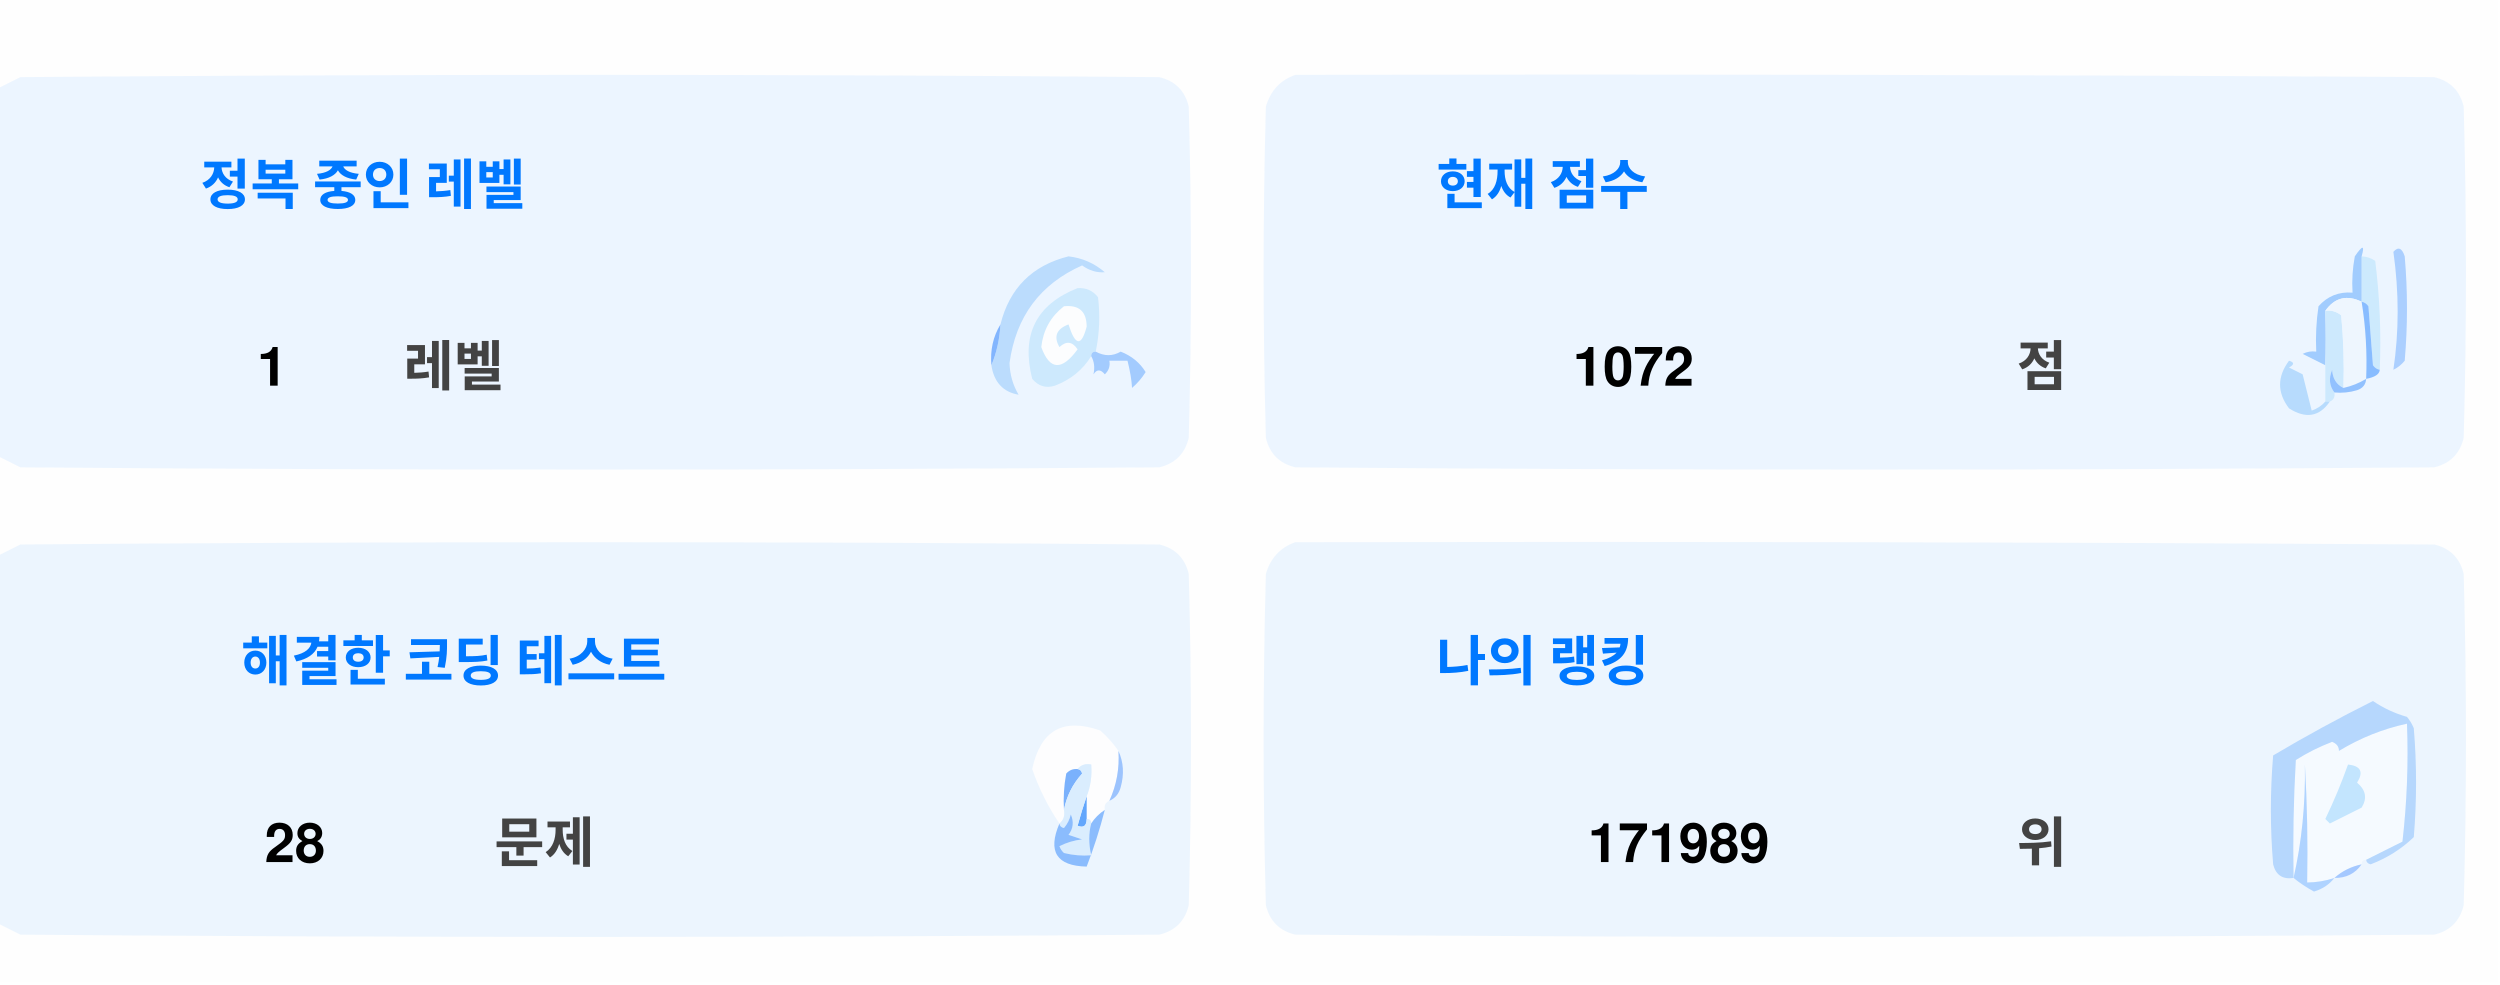
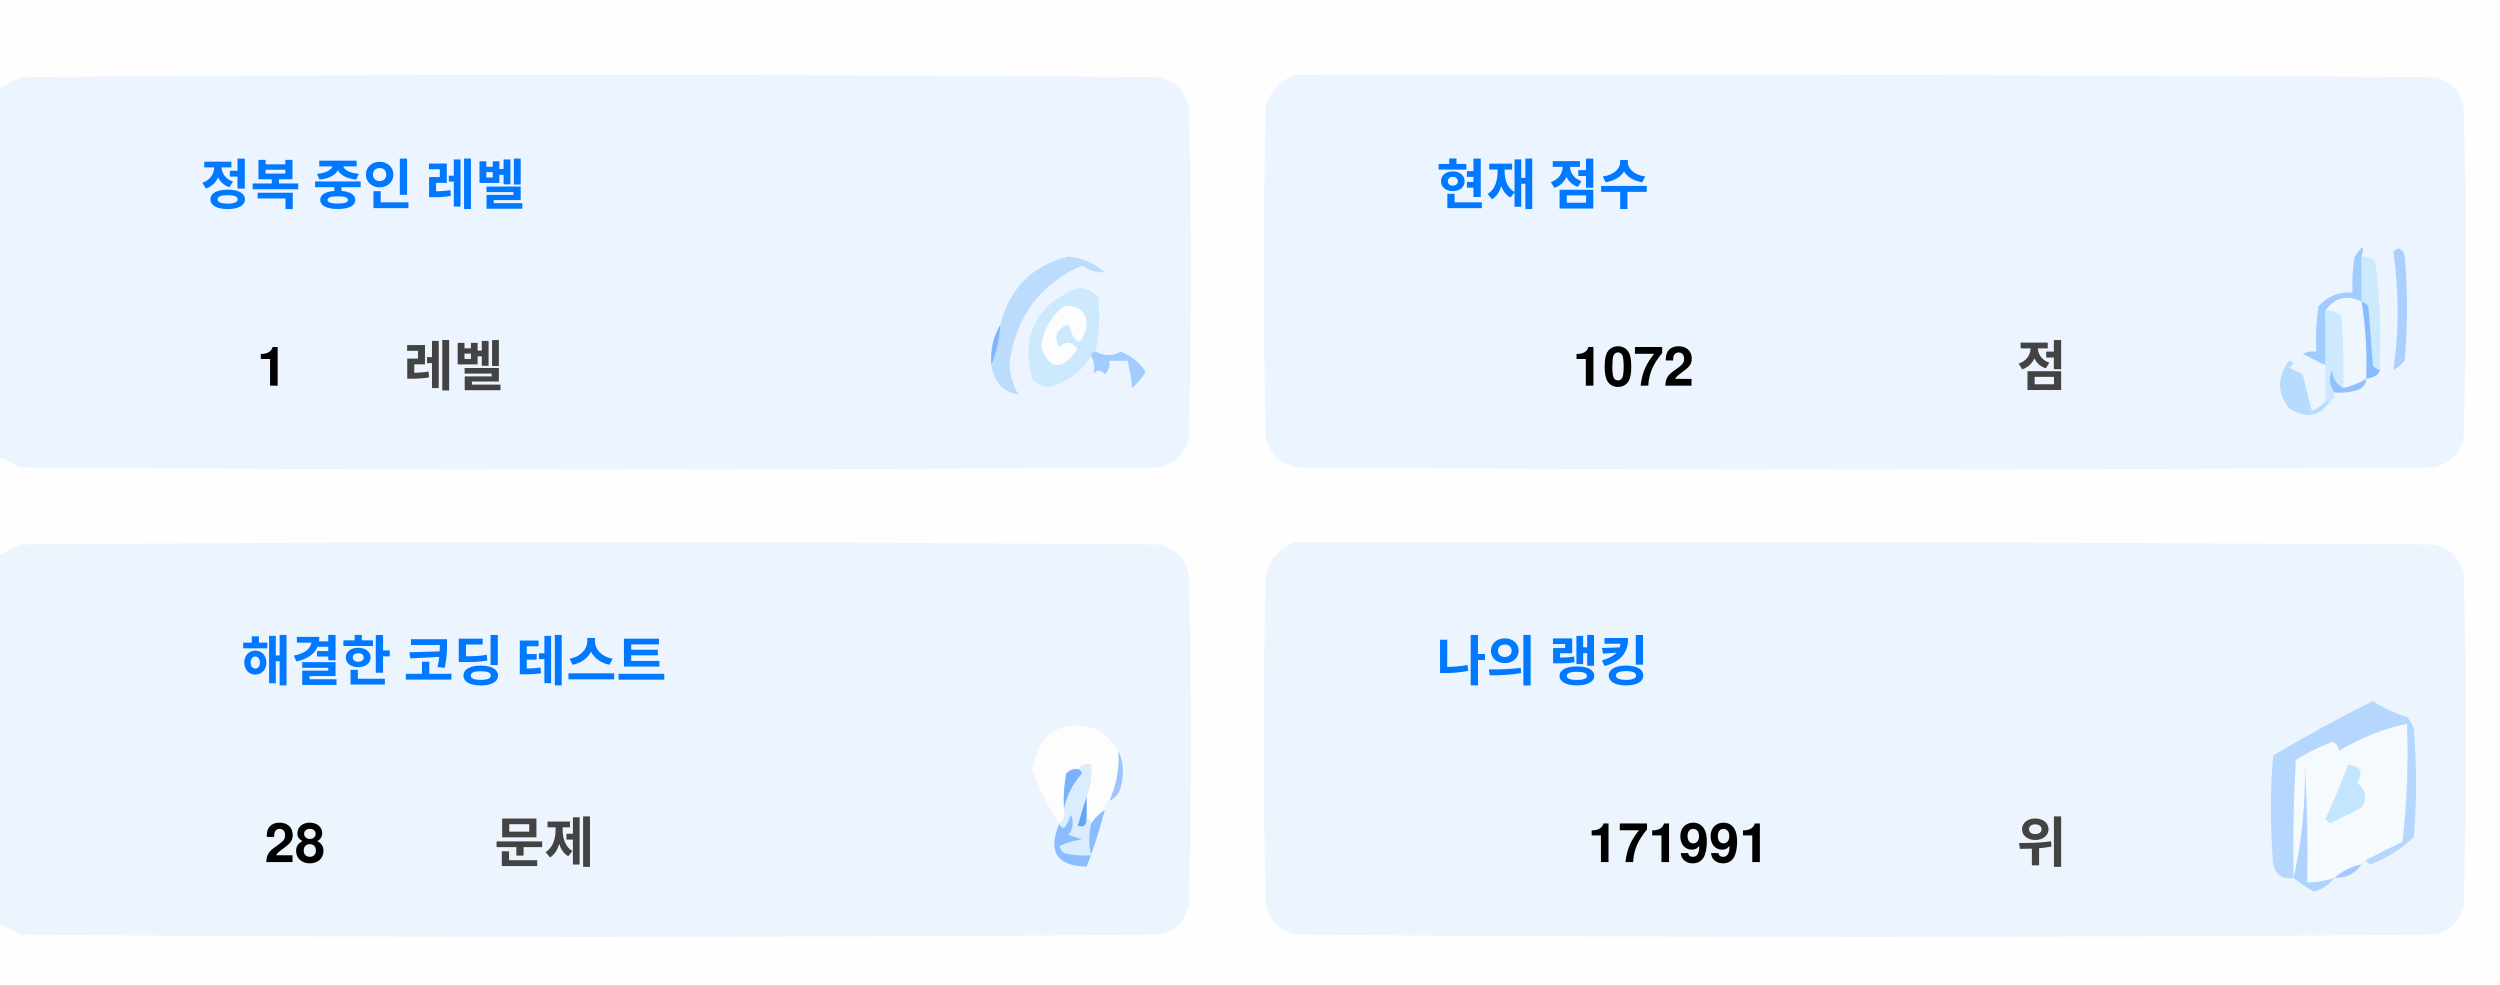
<svg xmlns="http://www.w3.org/2000/svg" version="1.1" width="551px" height="217px" style="shape-rendering:geometricPrecision; text-rendering:geometricPrecision; image-rendering:optimizeQuality; fill-rule:evenodd; clip-rule:evenodd">
  <style>.title {fill: #434343;font-size: 1rem;line-height: 1.5rem;font-weight: bold;font-family: -apple-system, BlinkMacSystemFont, Segoe UI, Helvetica, Arial, sans-serif, Apple Color Emoji, Segoe UI Emoji;}.desc {fill: #434343;font-size: 2.5rem;font-weight: bold;line-height: 1.5rem;font-family: -apple-system, BlinkMacSystemFont, Segoe UI, Helvetica, Arial, sans-serif, Apple Color Emoji, Segoe UI Emoji;}.desc-2 {fill: #434343;font-size: 1rem;font-weight: bold;line-height: 1.5rem;font-family: -apple-system, BlinkMacSystemFont, Segoe UI, Helvetica, Arial, sans-serif, Apple Color Emoji, Segoe UI Emoji;}.text, .desc {animation: twinkling 4s ease-in-out infinite;}@keyframes twinkling {40% { opacity: 1; }50% { opacity: 0.5; }60% { opacity: 1; }70% { opacity: 0.5; }80% { opacity: 1; }}</style>
  <g>
    <path style="opacity:1" fill="#fefefe" d="M -0.5,-0.5 C 183.167,-0.5 366.833,-0.5 550.5,-0.5C 550.5,71.833 550.5,144.167 550.5,216.5C 366.833,216.5 183.167,216.5 -0.5,216.5C -0.5,212.167 -0.5,207.833 -0.5,203.5C 1.14,204.32 2.807,205.153 4.5,206C 88.167,206.667 171.833,206.667 255.5,206C 259,205.167 261.167,203 262,199.5C 262.667,175.167 262.667,150.833 262,126.5C 261.167,123 259,120.833 255.5,120C 171.833,119.333 88.167,119.333 4.5,120C 2.807,120.847 1.14,121.68 -0.5,122.5C -0.5,115.167 -0.5,107.833 -0.5,100.5C 1.14,101.32 2.807,102.153 4.5,103C 88.167,103.667 171.833,103.667 255.5,103C 259,102.167 261.167,100 262,96.5C 262.667,72.167 262.667,47.833 262,23.5C 261.167,20 259,17.833 255.5,17C 171.833,16.333 88.167,16.333 4.5,17C 2.807,17.847 1.14,18.68 -0.5,19.5C -0.5,12.833 -0.5,6.167 -0.5,-0.5 Z" />
  </g>
  <g>
    <path style="opacity:1" fill="#ecf5ff" d="M -0.5,100.5 C -0.5,73.5 -0.5,46.5 -0.5,19.5C 1.14,18.68 2.807,17.847 4.5,17C 88.167,16.333 171.833,16.333 255.5,17C 259,17.833 261.167,20 262,23.5C 262.667,47.833 262.667,72.167 262,96.5C 261.167,100 259,102.167 255.5,103C 171.833,103.667 88.167,103.667 4.5,103C 2.807,102.153 1.14,101.32 -0.5,100.5 Z" />
  </g>
  <g>
    <path style="opacity:1" fill="#ecf5ff" d="M 285.5,16.5 C 369.167,16.333 452.834,16.5 536.5,17C 540,17.833 542.167,20 543,23.5C 543.667,47.833 543.667,72.167 543,96.5C 542.167,100 540,102.167 536.5,103C 452.833,103.667 369.167,103.667 285.5,103C 282,102.167 279.833,100 279,96.5C 278.333,72.167 278.333,47.833 279,23.5C 280.018,19.985 282.185,17.652 285.5,16.5 Z" />
  </g>
  <g>
    <path style="opacity:1" fill="#cdeafd" d="M 520.5,56.5 C 521.583,56.539 522.583,56.873 523.5,57.5C 524.498,65.472 524.831,73.472 524.5,81.5C 523.883,81.389 523.383,81.056 523,80.5C 522.667,76.167 522.333,71.833 522,67.5C 521.617,66.944 521.117,66.611 520.5,66.5C 520.5,63.167 520.5,59.833 520.5,56.5 Z" />
  </g>
  <g>
    <path style="opacity:1" fill="#abcfff" d="M 527.5,55.5 C 528.566,54.308 529.399,54.641 530,56.5C 530.667,64.167 530.667,71.833 530,79.5C 529.311,80.357 528.478,81.023 527.5,81.5C 528.758,73.08 528.758,64.414 527.5,55.5 Z" />
  </g>
  <g>
    <path style="opacity:1" fill="#bbdcfd" d="M 218.5,80.5 C 219.657,77.727 220.324,74.727 220.5,71.5C 222.49,63.51 227.49,58.51 235.5,56.5C 238.528,56.847 241.194,58.014 243.5,60C 241.744,60.141 240.078,59.641 238.5,58.5C 229.247,62.607 223.914,69.773 222.5,80C 222.565,82.526 223.232,84.859 224.5,87C 221.07,86.397 219.07,84.231 218.5,80.5 Z" />
  </g>
  <g>
    <path style="opacity:1" fill="#cde9fd" d="M 241.5,77.5 C 240.833,77.5 240.5,77.833 240.5,78.5C 238.628,81.529 235.961,83.695 232.5,85C 230.536,85.624 228.869,85.124 227.5,83.5C 225.021,73.791 228.354,67.124 237.5,63.5C 239.374,63.39 240.874,64.056 242,65.5C 242.497,69.524 242.331,73.524 241.5,77.5 Z" />
  </g>
  <g>
    <path style="opacity:1" fill="#fcfdfe" d="M 234.5,67.5 C 237.826,67.162 239.493,68.662 239.5,72C 238.334,76.434 237,76.267 235.5,71.5C 232.832,72.515 232.166,74.182 233.5,76.5C 235.017,75.089 236.351,75.256 237.5,77C 234.006,81.771 231.34,81.605 229.5,76.5C 229.904,72.771 231.571,69.771 234.5,67.5 Z" />
  </g>
  <g>
    <path style="opacity:1" fill="#a1ccfe" d="M 520.5,56.5 C 520.5,59.833 520.5,63.167 520.5,66.5C 517.238,64.922 514.572,65.589 512.5,68.5C 512.617,72.81 512.617,76.81 512.5,80.5C 510.86,79.68 509.193,78.847 507.5,78C 508.448,77.517 509.448,77.35 510.5,77.5C 510.335,74.15 510.502,70.817 511,67.5C 512.995,65.253 515.495,64.253 518.5,64.5C 518.336,61.813 518.503,59.146 519,56.5C 520.731,53.969 521.231,53.969 520.5,56.5 Z" />
  </g>
  <g>
    <path style="opacity:1" fill="#cde9fd" d="M 512.5,68.5 C 513.822,68.33 514.989,68.663 516,69.5C 516.499,74.823 516.666,80.156 516.5,85.5C 514.955,84.77 514.122,83.437 514,81.5C 513.22,83.387 513.387,85.054 514.5,86.5C 514.672,87.492 514.338,88.158 513.5,88.5C 513.167,88.5 512.833,88.5 512.5,88.5C 512.5,85.833 512.5,83.167 512.5,80.5C 512.617,76.81 512.617,72.81 512.5,68.5 Z" />
  </g>
  <g>
    <path style="opacity:1" fill="#eef6fe" d="M 520.5,66.5 C 521.407,72.106 521.74,77.773 521.5,83.5C 519.95,84.441 518.284,85.108 516.5,85.5C 516.666,80.156 516.499,74.823 516,69.5C 514.989,68.663 513.822,68.33 512.5,68.5C 514.572,65.589 517.238,64.922 520.5,66.5 Z" />
  </g>
  <g>
    <path style="opacity:1" fill="#88bcff" d="M 520.5,66.5 C 521.117,66.611 521.617,66.944 522,67.5C 522.333,71.833 522.667,76.167 523,80.5C 523.383,81.056 523.883,81.389 524.5,81.5C 524.445,82.469 523.445,83.136 521.5,83.5C 521.74,77.773 521.407,72.106 520.5,66.5 Z" />
  </g>
  <g>
    <path style="opacity:1" fill="#82b5fe" d="M 220.5,71.5 C 220.324,74.727 219.657,77.727 218.5,80.5C 218.215,77.171 218.882,74.171 220.5,71.5 Z" />
  </g>
  <g>
    <path style="opacity:1" fill="#a3cbfe" d="M 240.5,78.5 C 240.5,77.833 240.833,77.5 241.5,77.5C 243.391,78.536 245.224,78.536 247,77.5C 249.391,78.429 251.225,79.929 252.5,82C 251.681,83.319 250.681,84.486 249.5,85.5C 249.409,83.777 249.075,81.777 248.5,79.5C 247.167,79.5 245.833,79.5 244.5,79.5C 244.719,80.675 244.386,81.675 243.5,82.5C 242.575,81.359 241.741,81.359 241,82.5C 241.331,80.981 241.164,79.648 240.5,78.5 Z" />
  </g>
  <g>
    <path style="opacity:1" fill="#b7dbfd" d="M 512.5,88.5 C 512.833,88.5 513.167,88.5 513.5,88.5C 511.199,91.857 508.199,92.357 504.5,90C 501.872,86.535 501.872,83.035 504.5,79.5C 505.696,79.846 505.696,80.346 504.5,81C 505.5,81.5 506.5,82 507.5,82.5C 508.167,85.167 508.833,87.833 509.5,90.5C 510.739,90.058 511.739,89.391 512.5,88.5 Z" />
  </g>
  <g>
    <path style="opacity:1" fill="#92c1fe" d="M 516.5,85.5 C 518.284,85.108 519.95,84.441 521.5,83.5C 521.423,84.75 520.756,85.583 519.5,86C 517.866,86.493 516.199,86.66 514.5,86.5C 513.387,85.054 513.22,83.387 514,81.5C 514.122,83.437 514.955,84.77 516.5,85.5 Z" />
  </g>
  <g>
    <path style="opacity:1" fill="#ecf5fe" d="M -0.5,203.5 C -0.5,176.5 -0.5,149.5 -0.5,122.5C 1.14,121.68 2.807,120.847 4.5,120C 88.167,119.333 171.833,119.333 255.5,120C 259,120.833 261.167,123 262,126.5C 262.667,150.833 262.667,175.167 262,199.5C 261.167,203 259,205.167 255.5,206C 171.833,206.667 88.167,206.667 4.5,206C 2.807,205.153 1.14,204.32 -0.5,203.5 Z" />
  </g>
  <g>
    <path style="opacity:1" fill="#ecf5fe" d="M 285.5,119.5 C 369.167,119.333 452.834,119.5 536.5,120C 540,120.833 542.167,123 543,126.5C 543.667,150.833 543.667,175.167 543,199.5C 542.167,203 540,205.167 536.5,206C 452.833,206.667 369.167,206.667 285.5,206C 282,205.167 279.833,203 279,199.5C 278.333,175.167 278.333,150.833 279,126.5C 280.018,122.985 282.185,120.652 285.5,119.5 Z" />
  </g>
  <g>
    <path style="opacity:1" fill="#fdfdfe" d="M 246.5,165.5 C 246.758,169.367 246.092,173.034 244.5,176.5C 243.662,176.842 243.328,177.508 243.5,178.5C 242.272,179.306 241.272,180.306 240.5,181.5C 240.5,180.833 240.167,180.5 239.5,180.5C 239.5,178.833 239.5,177.167 239.5,175.5C 240.369,173.283 240.702,170.95 240.5,168.5C 239.209,168.263 238.209,168.596 237.5,169.5C 236.504,169.414 235.671,169.748 235,170.5C 234.503,173.146 234.336,175.813 234.5,178.5C 234.737,179.791 234.404,180.791 233.5,181.5C 230.986,177.806 228.986,173.806 227.5,169.5C 229.309,160.957 234.309,158.124 242.5,161C 244.07,162.397 245.404,163.897 246.5,165.5 Z" />
  </g>
  <g>
    <path style="opacity:1" fill="#f5faff" d="M 521.5,189.5 C 520.833,189.5 520.5,189.833 520.5,190.5C 518.181,190.992 516.181,191.992 514.5,193.5C 512.565,194.15 510.565,194.483 508.5,194.5C 508.666,185.827 508.5,177.16 508,168.5C 508.141,177.227 507.308,185.56 505.5,193.5C 505.334,184.827 505.5,176.16 506,167.5C 508.527,165.903 511.194,164.57 514,163.5C 515.011,163.892 515.511,164.559 515.5,165.5C 520.21,162.641 525.21,160.641 530.5,159.5C 530.831,168.192 530.498,176.859 529.5,185.5C 526.807,186.847 524.14,188.18 521.5,189.5 Z" />
  </g>
  <g>
    <path style="opacity:1" fill="#b6d7fd" d="M 521.5,189.5 C 524.14,188.18 526.807,186.847 529.5,185.5C 530.498,176.859 530.831,168.192 530.5,159.5C 525.21,160.641 520.21,162.641 515.5,165.5C 515.511,164.559 515.011,163.892 514,163.5C 511.194,164.57 508.527,165.903 506,167.5C 505.5,176.16 505.334,184.827 505.5,193.5C 503.089,193.863 501.589,192.863 501,190.5C 500.333,182.5 500.333,174.5 501,166.5C 508.173,162.246 515.507,158.246 523,154.5C 525.304,156.068 527.804,157.235 530.5,158C 531.126,158.75 531.626,159.584 532,160.5C 532.667,168.5 532.667,176.5 532,184.5C 529.292,187.111 526.125,189.111 522.5,190.5C 521.893,190.376 521.56,190.043 521.5,189.5 Z" />
  </g>
  <g>
    <path style="opacity:1" fill="#c3e5fe" d="M 517.5,168.5 C 520.317,168.801 520.984,170.134 519.5,172.5C 521.439,174.122 521.772,175.956 520.5,178C 518.167,179.167 515.833,180.333 513.5,181.5C 513.167,181.167 512.833,180.833 512.5,180.5C 514.414,176.515 516.081,172.515 517.5,168.5 Z" />
  </g>
  <g>
    <path style="opacity:1" fill="#7ab1fc" d="M 237.5,169.5 C 238.043,169.56 238.376,169.893 238.5,170.5C 236.395,172.836 235.062,175.503 234.5,178.5C 234.336,175.813 234.503,173.146 235,170.5C 235.671,169.748 236.504,169.414 237.5,169.5 Z" />
  </g>
  <g>
    <path style="opacity:1" fill="#afd3ff" d="M 514.5,193.5 C 513.378,194.947 511.878,195.947 510,196.5C 508.348,195.601 506.848,194.601 505.5,193.5C 507.308,185.56 508.141,177.227 508,168.5C 508.5,177.16 508.666,185.827 508.5,194.5C 510.565,194.483 512.565,194.15 514.5,193.5 Z" />
  </g>
  <g>
    <path style="opacity:1" fill="#9cc3fd" d="M 246.5,165.5 C 247.634,167.966 247.801,170.633 247,173.5C 246.623,174.942 245.79,175.942 244.5,176.5C 246.092,173.034 246.758,169.367 246.5,165.5 Z" />
  </g>
  <g>
    <path style="opacity:1" fill="#62a6fc" d="M 239.5,175.5 C 239.5,177.167 239.5,178.833 239.5,180.5C 239.483,182.028 238.816,182.528 237.5,182C 238.117,179.723 238.784,177.556 239.5,175.5 Z" />
  </g>
  <g>
    <path style="opacity:1" fill="#daedfe" d="M 237.5,169.5 C 238.209,168.596 239.209,168.263 240.5,168.5C 240.702,170.95 240.369,173.283 239.5,175.5C 238.784,177.556 238.117,179.723 237.5,182C 238.816,182.528 239.483,182.028 239.5,180.5C 240.167,180.5 240.5,180.833 240.5,181.5C 239.918,183.669 239.918,186.002 240.5,188.5C 238.473,188.662 236.473,188.495 234.5,188C 234.043,187.586 233.709,187.086 233.5,186.5C 235.078,185.702 236.744,185.202 238.5,185C 237.5,184.667 236.5,184.333 235.5,184C 236.554,182.612 236.72,181.112 236,179.5C 235.751,180.624 235.251,181.624 234.5,182.5C 233.893,182.376 233.56,182.043 233.5,181.5C 234.404,180.791 234.737,179.791 234.5,178.5C 235.062,175.503 236.395,172.836 238.5,170.5C 238.376,169.893 238.043,169.56 237.5,169.5 Z" />
  </g>
  <g>
    <path style="opacity:1" fill="#8bbcfd" d="M 243.5,178.5 C 242.395,182.803 241.062,186.969 239.5,191C 232.857,190.847 230.857,187.68 233.5,181.5C 233.56,182.043 233.893,182.376 234.5,182.5C 235.251,181.624 235.751,180.624 236,179.5C 236.72,181.112 236.554,182.612 235.5,184C 236.5,184.333 237.5,184.667 238.5,185C 236.744,185.202 235.078,185.702 233.5,186.5C 233.709,187.086 234.043,187.586 234.5,188C 236.473,188.495 238.473,188.662 240.5,188.5C 239.918,186.002 239.918,183.669 240.5,181.5C 241.272,180.306 242.272,179.306 243.5,178.5 Z" />
  </g>
  <g>
    <path style="opacity:1" fill="#a4c8ff" d="M 520.5,190.5 C 519.089,192.539 517.089,193.539 514.5,193.5C 516.181,191.992 518.181,190.992 520.5,190.5 Z" />
  </g>
  <text text-anchor="middle" x="80" y="45" class="title" style="fill:#0078ff;" stroke="#none" stroke-width="1">정복 중인 레벨</text>
  <text text-anchor="middle" x="60" y="85" class="desc" style="fill:#000000;" stroke="#none" stroke-width="1">1</text>
  <text text-anchor="middle" x="100" y="85" class="desc-2" style="fill:#434343;" stroke="#none" stroke-width="1">레벨</text>
  <text text-anchor="middle" x="340" y="45" class="title" style="fill:#0078ff;" stroke="#none" stroke-width="1">현재 점수</text>
  <text text-anchor="middle" x="360" y="85" class="desc" style="fill:#000000;" stroke="#none" stroke-width="1">1072</text>
  <text text-anchor="middle" x="450" y="85" class="desc-2" style="fill:#434343;" stroke="#none" stroke-width="1">점</text>
  <text text-anchor="middle" x="100" y="150" class="title" style="fill:#0078ff;" stroke="#none" stroke-width="1">해결한 코딩 테스트</text>
  <text text-anchor="middle" x="65" y="190" class="desc" style="fill:#000000;" stroke="#none" stroke-width="1">28</text>
  <text text-anchor="middle" x="120" y="190" class="desc-2" style="fill:#434343;" stroke="#none" stroke-width="1">문제</text>
  <text text-anchor="middle" x="340" y="150" class="title" style="fill:#0078ff;" stroke="#none" stroke-width="1">나의 랭킹</text>
-   <text text-anchor="middle" x="370" y="190" class="desc" style="fill:#000000;" stroke="#none" stroke-width="1">171989</text>
+   <text text-anchor="middle" x="370" y="190" class="desc" style="fill:#000000;" stroke="#none" stroke-width="1">171991</text>
  <text text-anchor="middle" x="450" y="190" class="desc-2" style="fill:#434343;" stroke="#none" stroke-width="1">위</text>
</svg>
